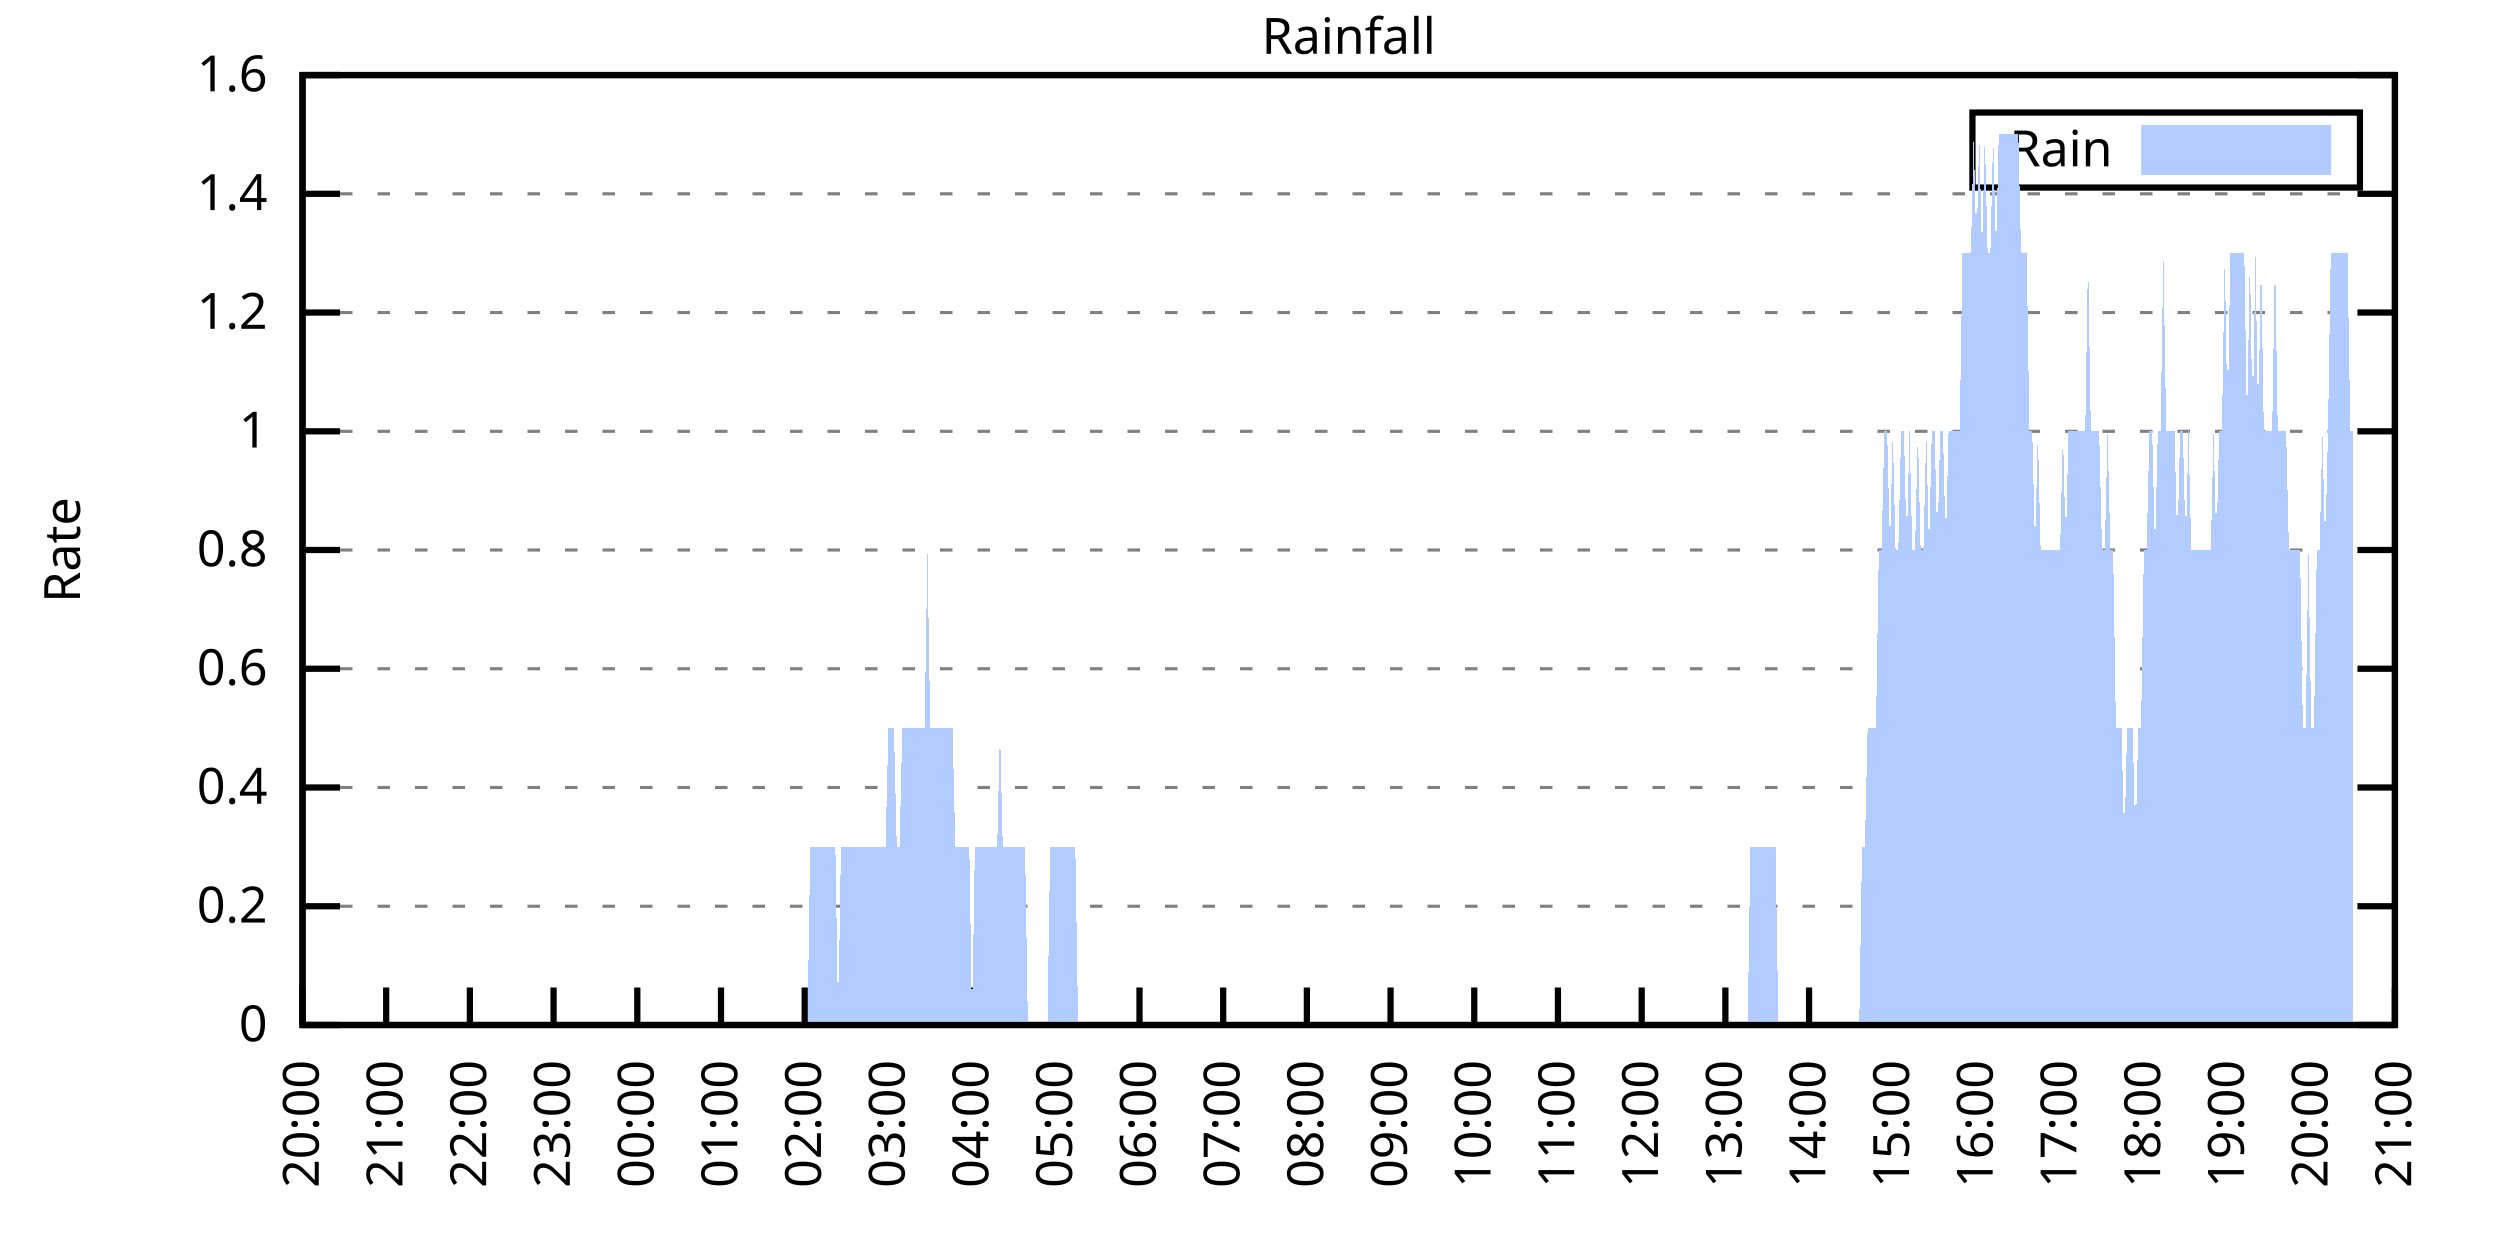
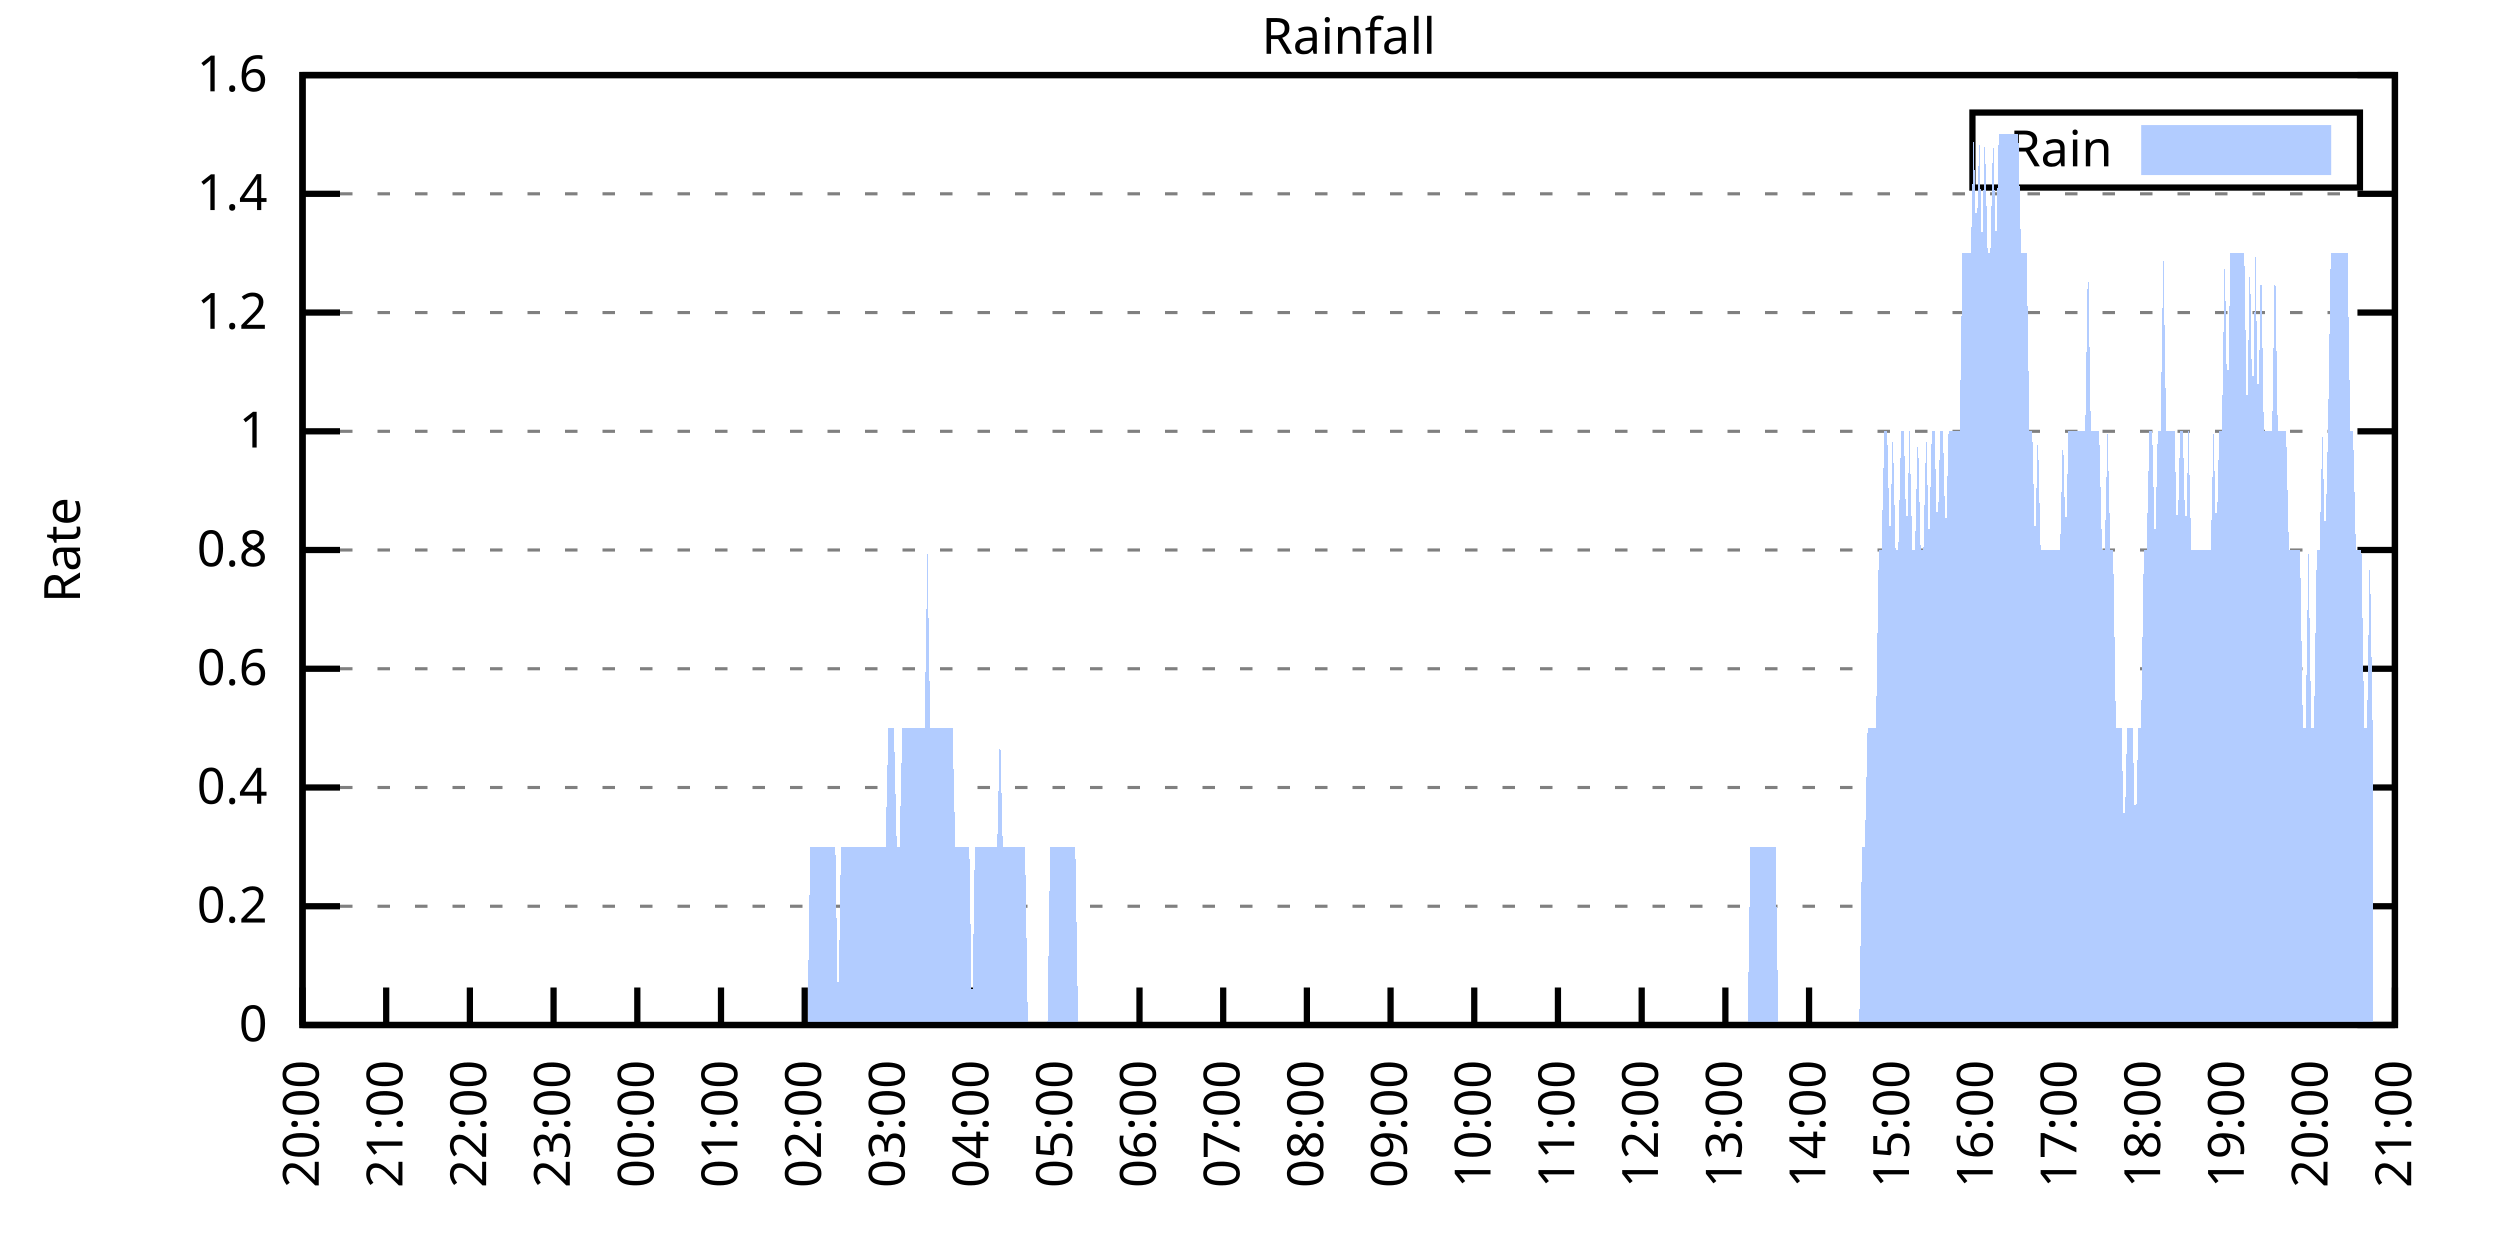
<svg xmlns="http://www.w3.org/2000/svg" xmlns:xlink="http://www.w3.org/1999/xlink" width="400" height="200" viewBox="0 0 400 200">
  <g id="gnuplot_canvas">
    <rect x="0" y="0" width="400" height="200" fill="none" />
    <defs>
      <circle id="gpDot" r="0.5" stroke-width="0.5" stroke="currentColor" />
      <path id="gpPt0" stroke-width="0.333" stroke="currentColor" d="M-1,0 h2 M0,-1 v2" />
      <path id="gpPt1" stroke-width="0.333" stroke="currentColor" d="M-1,-1 L1,1 M1,-1 L-1,1" />
      <path id="gpPt2" stroke-width="0.333" stroke="currentColor" d="M-1,0 L1,0 M0,-1 L0,1 M-1,-1 L1,1 M-1,1 L1,-1" />
      <rect id="gpPt3" stroke-width="0.333" stroke="currentColor" x="-1" y="-1" width="2" height="2" />
      <rect id="gpPt4" stroke-width="0.333" stroke="currentColor" fill="currentColor" x="-1" y="-1" width="2" height="2" />
      <circle id="gpPt5" stroke-width="0.333" stroke="currentColor" cx="0" cy="0" r="1" />
      <use xlink:href="#gpPt5" id="gpPt6" fill="currentColor" stroke="none" />
      <path id="gpPt7" stroke-width="0.333" stroke="currentColor" d="M0,-1.33 L-1.33,0.67 L1.33,0.67 z" />
      <use xlink:href="#gpPt7" id="gpPt8" fill="currentColor" stroke="none" />
      <use xlink:href="#gpPt7" id="gpPt9" stroke="currentColor" transform="rotate(180)" />
      <use xlink:href="#gpPt9" id="gpPt10" fill="currentColor" stroke="none" />
      <use xlink:href="#gpPt3" id="gpPt11" stroke="currentColor" transform="rotate(45)" />
      <use xlink:href="#gpPt11" id="gpPt12" fill="currentColor" stroke="none" />
      <path id="gpPt13" stroke-width="0.333" stroke="currentColor" d="M0,1.330 L1.265,0.411 L0.782,-1.067 L-0.782,-1.076 L-1.265,0.411 z" />
      <use xlink:href="#gpPt13" id="gpPt14" fill="currentColor" stroke="none" />
      <filter id="textbox" filterUnits="objectBoundingBox" x="0" y="0" height="1" width="1">
        <feFlood flood-color="white" flood-opacity="1" result="bgnd" />
        <feComposite in="SourceGraphic" in2="bgnd" operator="atop" />
      </filter>
      <filter id="greybox" filterUnits="objectBoundingBox" x="0" y="0" height="1" width="1">
        <feFlood flood-color="lightgrey" flood-opacity="1" result="grey" />
        <feComposite in="SourceGraphic" in2="grey" operator="atop" />
      </filter>
    </defs>
    <g fill="none" color="white" stroke="currentColor" stroke-width="1.00" stroke-linecap="butt" stroke-linejoin="miter">
</g>
    <g fill="none" color="black" stroke="currentColor" stroke-width="1.00" stroke-linecap="butt" stroke-linejoin="miter">
      <g stroke="none" shape-rendering="crispEdges">
        <polygon fill="rgb(255, 255, 255)" points="48.40,164.00 383.18,164.00 383.18,12.02 48.40,12.02 " />
      </g>
    </g>
    <g fill="none" color="black" stroke="currentColor" stroke-width="1.00" stroke-linecap="butt" stroke-linejoin="miter">
</g>
    <g fill="none" color="black" stroke="black" stroke-width="0.50" stroke-linecap="butt" stroke-linejoin="miter">
</g>
    <g fill="none" color="gray" stroke="currentColor" stroke-width="0.50" stroke-linecap="butt" stroke-linejoin="miter">
      <path stroke="gray" stroke-dasharray="2,4" class="gridline" d="M48.40,164.00 L383.19,164.00  " />
    </g>
    <g fill="none" color="gray" stroke="gray" stroke-width="1.00" stroke-linecap="butt" stroke-linejoin="miter">
</g>
    <g fill="none" color="black" stroke="currentColor" stroke-width="1.00" stroke-linecap="butt" stroke-linejoin="miter">
      <path stroke="black" d="M48.40,164.00 L54.40,164.00 M383.19,164.00 L377.19,164.00  " />
      <g transform="translate(42.80,166.60)" stroke="none" fill="black" font-family="Sans" font-size="8.00" text-anchor="end">
        <text>
          <tspan font-family="Sans"> 0</tspan>
        </text>
      </g>
    </g>
    <g fill="none" color="black" stroke="currentColor" stroke-width="1.00" stroke-linecap="butt" stroke-linejoin="miter">
</g>
    <g fill="none" color="black" stroke="black" stroke-width="0.50" stroke-linecap="butt" stroke-linejoin="miter">
</g>
    <g fill="none" color="gray" stroke="currentColor" stroke-width="0.50" stroke-linecap="butt" stroke-linejoin="miter">
      <path stroke="gray" stroke-dasharray="2,4" class="gridline" d="M48.40,145.00 L383.19,145.00  " />
    </g>
    <g fill="none" color="gray" stroke="gray" stroke-width="1.00" stroke-linecap="butt" stroke-linejoin="miter">
</g>
    <g fill="none" color="black" stroke="currentColor" stroke-width="1.00" stroke-linecap="butt" stroke-linejoin="miter">
      <path stroke="black" d="M48.40,145.00 L54.40,145.00 M383.19,145.00 L377.19,145.00  " />
      <g transform="translate(42.80,147.60)" stroke="none" fill="black" font-family="Sans" font-size="8.00" text-anchor="end">
        <text>
          <tspan font-family="Sans"> 0.2</tspan>
        </text>
      </g>
    </g>
    <g fill="none" color="black" stroke="currentColor" stroke-width="1.00" stroke-linecap="butt" stroke-linejoin="miter">
</g>
    <g fill="none" color="black" stroke="black" stroke-width="0.50" stroke-linecap="butt" stroke-linejoin="miter">
</g>
    <g fill="none" color="gray" stroke="currentColor" stroke-width="0.50" stroke-linecap="butt" stroke-linejoin="miter">
      <path stroke="gray" stroke-dasharray="2,4" class="gridline" d="M48.40,126.00 L383.19,126.00  " />
    </g>
    <g fill="none" color="gray" stroke="gray" stroke-width="1.00" stroke-linecap="butt" stroke-linejoin="miter">
</g>
    <g fill="none" color="black" stroke="currentColor" stroke-width="1.00" stroke-linecap="butt" stroke-linejoin="miter">
      <path stroke="black" d="M48.40,126.00 L54.40,126.00 M383.19,126.00 L377.19,126.00  " />
      <g transform="translate(42.80,128.60)" stroke="none" fill="black" font-family="Sans" font-size="8.00" text-anchor="end">
        <text>
          <tspan font-family="Sans"> 0.4</tspan>
        </text>
      </g>
    </g>
    <g fill="none" color="black" stroke="currentColor" stroke-width="1.00" stroke-linecap="butt" stroke-linejoin="miter">
</g>
    <g fill="none" color="black" stroke="black" stroke-width="0.50" stroke-linecap="butt" stroke-linejoin="miter">
</g>
    <g fill="none" color="gray" stroke="currentColor" stroke-width="0.50" stroke-linecap="butt" stroke-linejoin="miter">
      <path stroke="gray" stroke-dasharray="2,4" class="gridline" d="M48.40,107.00 L383.19,107.00  " />
    </g>
    <g fill="none" color="gray" stroke="gray" stroke-width="1.00" stroke-linecap="butt" stroke-linejoin="miter">
</g>
    <g fill="none" color="black" stroke="currentColor" stroke-width="1.00" stroke-linecap="butt" stroke-linejoin="miter">
      <path stroke="black" d="M48.40,107.00 L54.40,107.00 M383.19,107.00 L377.19,107.00  " />
      <g transform="translate(42.80,109.60)" stroke="none" fill="black" font-family="Sans" font-size="8.00" text-anchor="end">
        <text>
          <tspan font-family="Sans"> 0.6</tspan>
        </text>
      </g>
    </g>
    <g fill="none" color="black" stroke="currentColor" stroke-width="1.00" stroke-linecap="butt" stroke-linejoin="miter">
</g>
    <g fill="none" color="black" stroke="black" stroke-width="0.50" stroke-linecap="butt" stroke-linejoin="miter">
</g>
    <g fill="none" color="gray" stroke="currentColor" stroke-width="0.50" stroke-linecap="butt" stroke-linejoin="miter">
      <path stroke="gray" stroke-dasharray="2,4" class="gridline" d="M48.40,88.00 L383.19,88.00  " />
    </g>
    <g fill="none" color="gray" stroke="gray" stroke-width="1.00" stroke-linecap="butt" stroke-linejoin="miter">
</g>
    <g fill="none" color="black" stroke="currentColor" stroke-width="1.00" stroke-linecap="butt" stroke-linejoin="miter">
      <path stroke="black" d="M48.40,88.00 L54.40,88.00 M383.19,88.00 L377.19,88.00  " />
      <g transform="translate(42.80,90.60)" stroke="none" fill="black" font-family="Sans" font-size="8.00" text-anchor="end">
        <text>
          <tspan font-family="Sans"> 0.8</tspan>
        </text>
      </g>
    </g>
    <g fill="none" color="black" stroke="currentColor" stroke-width="1.00" stroke-linecap="butt" stroke-linejoin="miter">
</g>
    <g fill="none" color="black" stroke="black" stroke-width="0.50" stroke-linecap="butt" stroke-linejoin="miter">
</g>
    <g fill="none" color="gray" stroke="currentColor" stroke-width="0.50" stroke-linecap="butt" stroke-linejoin="miter">
      <path stroke="gray" stroke-dasharray="2,4" class="gridline" d="M48.40,69.01 L383.19,69.01  " />
    </g>
    <g fill="none" color="gray" stroke="gray" stroke-width="1.00" stroke-linecap="butt" stroke-linejoin="miter">
</g>
    <g fill="none" color="black" stroke="currentColor" stroke-width="1.00" stroke-linecap="butt" stroke-linejoin="miter">
      <path stroke="black" d="M48.40,69.01 L54.40,69.01 M383.19,69.01 L377.19,69.01  " />
      <g transform="translate(42.80,71.61)" stroke="none" fill="black" font-family="Sans" font-size="8.00" text-anchor="end">
        <text>
          <tspan font-family="Sans"> 1</tspan>
        </text>
      </g>
    </g>
    <g fill="none" color="black" stroke="currentColor" stroke-width="1.00" stroke-linecap="butt" stroke-linejoin="miter">
</g>
    <g fill="none" color="black" stroke="black" stroke-width="0.50" stroke-linecap="butt" stroke-linejoin="miter">
</g>
    <g fill="none" color="gray" stroke="currentColor" stroke-width="0.50" stroke-linecap="butt" stroke-linejoin="miter">
      <path stroke="gray" stroke-dasharray="2,4" class="gridline" d="M48.40,50.01 L383.19,50.01  " />
    </g>
    <g fill="none" color="gray" stroke="gray" stroke-width="1.00" stroke-linecap="butt" stroke-linejoin="miter">
</g>
    <g fill="none" color="black" stroke="currentColor" stroke-width="1.00" stroke-linecap="butt" stroke-linejoin="miter">
      <path stroke="black" d="M48.40,50.01 L54.40,50.01 M383.19,50.01 L377.19,50.01  " />
      <g transform="translate(42.80,52.61)" stroke="none" fill="black" font-family="Sans" font-size="8.00" text-anchor="end">
        <text>
          <tspan font-family="Sans"> 1.2</tspan>
        </text>
      </g>
    </g>
    <g fill="none" color="black" stroke="currentColor" stroke-width="1.00" stroke-linecap="butt" stroke-linejoin="miter">
</g>
    <g fill="none" color="black" stroke="black" stroke-width="0.50" stroke-linecap="butt" stroke-linejoin="miter">
</g>
    <g fill="none" color="gray" stroke="currentColor" stroke-width="0.50" stroke-linecap="butt" stroke-linejoin="miter">
      <path stroke="gray" stroke-dasharray="2,4" class="gridline" d="M48.40,31.01 L383.19,31.01  " />
    </g>
    <g fill="none" color="gray" stroke="gray" stroke-width="1.00" stroke-linecap="butt" stroke-linejoin="miter">
</g>
    <g fill="none" color="black" stroke="currentColor" stroke-width="1.00" stroke-linecap="butt" stroke-linejoin="miter">
      <path stroke="black" d="M48.40,31.01 L54.40,31.01 M383.19,31.01 L377.19,31.01  " />
      <g transform="translate(42.80,33.61)" stroke="none" fill="black" font-family="Sans" font-size="8.00" text-anchor="end">
        <text>
          <tspan font-family="Sans"> 1.4</tspan>
        </text>
      </g>
    </g>
    <g fill="none" color="black" stroke="currentColor" stroke-width="1.00" stroke-linecap="butt" stroke-linejoin="miter">
</g>
    <g fill="none" color="black" stroke="black" stroke-width="0.50" stroke-linecap="butt" stroke-linejoin="miter">
</g>
    <g fill="none" color="gray" stroke="currentColor" stroke-width="0.50" stroke-linecap="butt" stroke-linejoin="miter">
      <path stroke="gray" stroke-dasharray="2,4" class="gridline" d="M48.40,12.01 L383.19,12.01  " />
    </g>
    <g fill="none" color="gray" stroke="gray" stroke-width="1.00" stroke-linecap="butt" stroke-linejoin="miter">
</g>
    <g fill="none" color="black" stroke="currentColor" stroke-width="1.00" stroke-linecap="butt" stroke-linejoin="miter">
      <path stroke="black" d="M48.40,12.01 L54.40,12.01 M383.19,12.01 L377.19,12.01  " />
      <g transform="translate(42.80,14.61)" stroke="none" fill="black" font-family="Sans" font-size="8.00" text-anchor="end">
        <text>
          <tspan font-family="Sans"> 1.6</tspan>
        </text>
      </g>
    </g>
    <g fill="none" color="black" stroke="currentColor" stroke-width="1.00" stroke-linecap="butt" stroke-linejoin="miter">
      <path stroke="black" d="M48.40,164.00 L48.40,158.00  " />
      <g transform="translate(51.00,169.60) rotate(270.00)" stroke="none" fill="black" font-family="Sans" font-size="8.00" text-anchor="end">
        <text>
          <tspan font-family="Sans">20:00</tspan>
        </text>
      </g>
    </g>
    <g fill="none" color="black" stroke="currentColor" stroke-width="1.00" stroke-linecap="butt" stroke-linejoin="miter">
      <path stroke="black" d="M61.79,164.00 L61.79,158.00  " />
      <g transform="translate(64.39,169.60) rotate(270.00)" stroke="none" fill="black" font-family="Sans" font-size="8.00" text-anchor="end">
        <text>
          <tspan font-family="Sans">21:00</tspan>
        </text>
      </g>
    </g>
    <g fill="none" color="black" stroke="currentColor" stroke-width="1.00" stroke-linecap="butt" stroke-linejoin="miter">
      <path stroke="black" d="M75.18,164.00 L75.18,158.00  " />
      <g transform="translate(77.78,169.60) rotate(270.00)" stroke="none" fill="black" font-family="Sans" font-size="8.00" text-anchor="end">
        <text>
          <tspan font-family="Sans">22:00</tspan>
        </text>
      </g>
    </g>
    <g fill="none" color="black" stroke="currentColor" stroke-width="1.00" stroke-linecap="butt" stroke-linejoin="miter">
      <path stroke="black" d="M88.57,164.00 L88.57,158.00  " />
      <g transform="translate(91.17,169.60) rotate(270.00)" stroke="none" fill="black" font-family="Sans" font-size="8.00" text-anchor="end">
        <text>
          <tspan font-family="Sans">23:00</tspan>
        </text>
      </g>
    </g>
    <g fill="none" color="black" stroke="currentColor" stroke-width="1.00" stroke-linecap="butt" stroke-linejoin="miter">
      <path stroke="black" d="M101.97,164.00 L101.97,158.00  " />
      <g transform="translate(104.57,169.60) rotate(270.00)" stroke="none" fill="black" font-family="Sans" font-size="8.00" text-anchor="end">
        <text>
          <tspan font-family="Sans">00:00</tspan>
        </text>
      </g>
    </g>
    <g fill="none" color="black" stroke="currentColor" stroke-width="1.00" stroke-linecap="butt" stroke-linejoin="miter">
      <path stroke="black" d="M115.36,164.00 L115.36,158.00  " />
      <g transform="translate(117.96,169.60) rotate(270.00)" stroke="none" fill="black" font-family="Sans" font-size="8.00" text-anchor="end">
        <text>
          <tspan font-family="Sans">01:00</tspan>
        </text>
      </g>
    </g>
    <g fill="none" color="black" stroke="currentColor" stroke-width="1.00" stroke-linecap="butt" stroke-linejoin="miter">
      <path stroke="black" d="M128.75,164.00 L128.75,158.00  " />
      <g transform="translate(131.35,169.60) rotate(270.00)" stroke="none" fill="black" font-family="Sans" font-size="8.00" text-anchor="end">
        <text>
          <tspan font-family="Sans">02:00</tspan>
        </text>
      </g>
    </g>
    <g fill="none" color="black" stroke="currentColor" stroke-width="1.00" stroke-linecap="butt" stroke-linejoin="miter">
      <path stroke="black" d="M142.14,164.00 L142.14,158.00  " />
      <g transform="translate(144.74,169.60) rotate(270.00)" stroke="none" fill="black" font-family="Sans" font-size="8.00" text-anchor="end">
        <text>
          <tspan font-family="Sans">03:00</tspan>
        </text>
      </g>
    </g>
    <g fill="none" color="black" stroke="currentColor" stroke-width="1.00" stroke-linecap="butt" stroke-linejoin="miter">
      <path stroke="black" d="M155.53,164.00 L155.53,158.00  " />
      <g transform="translate(158.13,169.60) rotate(270.00)" stroke="none" fill="black" font-family="Sans" font-size="8.00" text-anchor="end">
        <text>
          <tspan font-family="Sans">04:00</tspan>
        </text>
      </g>
    </g>
    <g fill="none" color="black" stroke="currentColor" stroke-width="1.00" stroke-linecap="butt" stroke-linejoin="miter">
      <path stroke="black" d="M168.92,164.00 L168.92,158.00  " />
      <g transform="translate(171.52,169.60) rotate(270.00)" stroke="none" fill="black" font-family="Sans" font-size="8.00" text-anchor="end">
        <text>
          <tspan font-family="Sans">05:00</tspan>
        </text>
      </g>
    </g>
    <g fill="none" color="black" stroke="currentColor" stroke-width="1.00" stroke-linecap="butt" stroke-linejoin="miter">
      <path stroke="black" d="M182.32,164.00 L182.32,158.00  " />
      <g transform="translate(184.92,169.60) rotate(270.00)" stroke="none" fill="black" font-family="Sans" font-size="8.00" text-anchor="end">
        <text>
          <tspan font-family="Sans">06:00</tspan>
        </text>
      </g>
    </g>
    <g fill="none" color="black" stroke="currentColor" stroke-width="1.00" stroke-linecap="butt" stroke-linejoin="miter">
      <path stroke="black" d="M195.71,164.00 L195.71,158.00  " />
      <g transform="translate(198.31,169.60) rotate(270.00)" stroke="none" fill="black" font-family="Sans" font-size="8.00" text-anchor="end">
        <text>
          <tspan font-family="Sans">07:00</tspan>
        </text>
      </g>
    </g>
    <g fill="none" color="black" stroke="currentColor" stroke-width="1.00" stroke-linecap="butt" stroke-linejoin="miter">
      <path stroke="black" d="M209.10,164.00 L209.10,158.00  " />
      <g transform="translate(211.70,169.60) rotate(270.00)" stroke="none" fill="black" font-family="Sans" font-size="8.00" text-anchor="end">
        <text>
          <tspan font-family="Sans">08:00</tspan>
        </text>
      </g>
    </g>
    <g fill="none" color="black" stroke="currentColor" stroke-width="1.00" stroke-linecap="butt" stroke-linejoin="miter">
      <path stroke="black" d="M222.49,164.00 L222.49,158.00  " />
      <g transform="translate(225.09,169.60) rotate(270.00)" stroke="none" fill="black" font-family="Sans" font-size="8.00" text-anchor="end">
        <text>
          <tspan font-family="Sans">09:00</tspan>
        </text>
      </g>
    </g>
    <g fill="none" color="black" stroke="currentColor" stroke-width="1.00" stroke-linecap="butt" stroke-linejoin="miter">
      <path stroke="black" d="M235.88,164.00 L235.88,158.00  " />
      <g transform="translate(238.48,169.60) rotate(270.00)" stroke="none" fill="black" font-family="Sans" font-size="8.00" text-anchor="end">
        <text>
          <tspan font-family="Sans">10:00</tspan>
        </text>
      </g>
    </g>
    <g fill="none" color="black" stroke="currentColor" stroke-width="1.00" stroke-linecap="butt" stroke-linejoin="miter">
      <path stroke="black" d="M249.27,164.00 L249.27,158.00  " />
      <g transform="translate(251.87,169.60) rotate(270.00)" stroke="none" fill="black" font-family="Sans" font-size="8.00" text-anchor="end">
        <text>
          <tspan font-family="Sans">11:00</tspan>
        </text>
      </g>
    </g>
    <g fill="none" color="black" stroke="currentColor" stroke-width="1.00" stroke-linecap="butt" stroke-linejoin="miter">
      <path stroke="black" d="M262.67,164.00 L262.67,158.00  " />
      <g transform="translate(265.27,169.60) rotate(270.00)" stroke="none" fill="black" font-family="Sans" font-size="8.00" text-anchor="end">
        <text>
          <tspan font-family="Sans">12:00</tspan>
        </text>
      </g>
    </g>
    <g fill="none" color="black" stroke="currentColor" stroke-width="1.00" stroke-linecap="butt" stroke-linejoin="miter">
      <path stroke="black" d="M276.06,164.00 L276.06,158.00  " />
      <g transform="translate(278.66,169.60) rotate(270.00)" stroke="none" fill="black" font-family="Sans" font-size="8.00" text-anchor="end">
        <text>
          <tspan font-family="Sans">13:00</tspan>
        </text>
      </g>
    </g>
    <g fill="none" color="black" stroke="currentColor" stroke-width="1.00" stroke-linecap="butt" stroke-linejoin="miter">
      <path stroke="black" d="M289.45,164.00 L289.45,158.00  " />
      <g transform="translate(292.05,169.60) rotate(270.00)" stroke="none" fill="black" font-family="Sans" font-size="8.00" text-anchor="end">
        <text>
          <tspan font-family="Sans">14:00</tspan>
        </text>
      </g>
    </g>
    <g fill="none" color="black" stroke="currentColor" stroke-width="1.00" stroke-linecap="butt" stroke-linejoin="miter">
      <path stroke="black" d="M302.84,164.00 L302.84,158.00  " />
      <g transform="translate(305.44,169.60) rotate(270.00)" stroke="none" fill="black" font-family="Sans" font-size="8.00" text-anchor="end">
        <text>
          <tspan font-family="Sans">15:00</tspan>
        </text>
      </g>
    </g>
    <g fill="none" color="black" stroke="currentColor" stroke-width="1.00" stroke-linecap="butt" stroke-linejoin="miter">
      <path stroke="black" d="M316.23,164.00 L316.23,158.00  " />
      <g transform="translate(318.83,169.60) rotate(270.00)" stroke="none" fill="black" font-family="Sans" font-size="8.00" text-anchor="end">
        <text>
          <tspan font-family="Sans">16:00</tspan>
        </text>
      </g>
    </g>
    <g fill="none" color="black" stroke="currentColor" stroke-width="1.00" stroke-linecap="butt" stroke-linejoin="miter">
      <path stroke="black" d="M329.62,164.00 L329.62,158.00  " />
      <g transform="translate(332.22,169.60) rotate(270.00)" stroke="none" fill="black" font-family="Sans" font-size="8.00" text-anchor="end">
        <text>
          <tspan font-family="Sans">17:00</tspan>
        </text>
      </g>
    </g>
    <g fill="none" color="black" stroke="currentColor" stroke-width="1.00" stroke-linecap="butt" stroke-linejoin="miter">
      <path stroke="black" d="M343.02,164.00 L343.02,158.00  " />
      <g transform="translate(345.62,169.60) rotate(270.00)" stroke="none" fill="black" font-family="Sans" font-size="8.00" text-anchor="end">
        <text>
          <tspan font-family="Sans">18:00</tspan>
        </text>
      </g>
    </g>
    <g fill="none" color="black" stroke="currentColor" stroke-width="1.00" stroke-linecap="butt" stroke-linejoin="miter">
      <path stroke="black" d="M356.41,164.00 L356.41,158.00  " />
      <g transform="translate(359.01,169.60) rotate(270.00)" stroke="none" fill="black" font-family="Sans" font-size="8.00" text-anchor="end">
        <text>
          <tspan font-family="Sans">19:00</tspan>
        </text>
      </g>
    </g>
    <g fill="none" color="black" stroke="currentColor" stroke-width="1.00" stroke-linecap="butt" stroke-linejoin="miter">
      <path stroke="black" d="M369.80,164.00 L369.80,158.00  " />
      <g transform="translate(372.40,169.60) rotate(270.00)" stroke="none" fill="black" font-family="Sans" font-size="8.00" text-anchor="end">
        <text>
          <tspan font-family="Sans">20:00</tspan>
        </text>
      </g>
    </g>
    <g fill="none" color="black" stroke="currentColor" stroke-width="1.00" stroke-linecap="butt" stroke-linejoin="miter">
      <path stroke="black" d="M383.19,164.00 L383.19,158.00  " />
      <g transform="translate(385.79,169.60) rotate(270.00)" stroke="none" fill="black" font-family="Sans" font-size="8.00" text-anchor="end">
        <text>
          <tspan font-family="Sans">21:00</tspan>
        </text>
      </g>
    </g>
    <g fill="none" color="black" stroke="currentColor" stroke-width="1.00" stroke-linecap="butt" stroke-linejoin="miter">
</g>
    <g fill="none" color="black" stroke="currentColor" stroke-width="1.00" stroke-linecap="butt" stroke-linejoin="miter">
      <path stroke="black" d="M48.40,12.01 L48.40,164.00 L383.19,164.00 L383.19,12.01 L48.40,12.01 Z  " />
    </g>
    <g fill="none" color="black" stroke="currentColor" stroke-width="1.00" stroke-linecap="butt" stroke-linejoin="miter">
</g>
    <g fill="none" color="black" stroke="currentColor" stroke-width="1.00" stroke-linecap="butt" stroke-linejoin="miter">
      <path stroke="black" d="M315.59,30.01 L315.59,18.01 L377.59,18.01 L377.59,30.01 L315.59,30.01 Z  " />
    </g>
    <g id="Rainfall_plot_1">
      <g fill="none" color="white" stroke="black" stroke-width="2.00" stroke-linecap="butt" stroke-linejoin="miter">
</g>
      <g fill="none" color="black" stroke="currentColor" stroke-width="2.00" stroke-linecap="butt" stroke-linejoin="miter">
        <g transform="translate(337.99,26.61)" stroke="none" fill="black" font-family="Sans" font-size="8.00" text-anchor="end">
          <text>
            <tspan font-family="Sans">Rain</tspan>
          </text>
        </g>
      </g>
      <g fill="none" color="black" stroke="currentColor" stroke-width="2.00" stroke-linecap="butt" stroke-linejoin="miter">
        <g stroke="none" shape-rendering="crispEdges">
          <polygon fill="rgb(178, 204, 255)" points="343.59,27.01 371.99,27.01 371.99,21.01 343.59,21.01 " />
        </g>
        <path stroke="rgb(178, 204, 255)" d="M343.59,27.01 L371.99,27.01 L371.99,21.01 L343.59,21.01 L343.59,27.01 Z  " />
      </g>
      <g fill="none" color="black" stroke="currentColor" stroke-width="2.00" stroke-linecap="butt" stroke-linejoin="miter">
        <g stroke="none" shape-rendering="crispEdges">
-           <polygon fill="rgb(178, 204, 255)" points="55.54,164.00 55.99,164.00 56.43,164.00 56.88,164.00 57.33,164.00 57.77,164.00 58.22,164.00 58.67,164.00 59.11,164.00 59.56,164.00 60.01,164.00 60.45,164.00 60.90,164.00 61.35,164.00 61.79,164.00 62.24,164.00 62.68,164.00 63.13,164.00 63.58,164.00 64.02,164.00 64.47,164.00 64.92,164.00 65.36,164.00 65.81,164.00 66.26,164.00 66.70,164.00 67.15,164.00 67.59,164.00 68.04,164.00 68.49,164.00 68.93,164.00 69.38,164.00 69.83,164.00 70.27,164.00 70.72,164.00 71.17,164.00 71.61,164.00 72.06,164.00 72.50,164.00 72.95,164.00 73.40,164.00 73.84,164.00 74.29,164.00 74.74,164.00 75.18,164.00 75.63,164.00 76.08,164.00 76.52,164.00 76.97,164.00 77.42,164.00 77.86,164.00 78.31,164.00 78.75,164.00 79.20,164.00 79.65,164.00 80.09,164.00 80.54,164.00 80.99,164.00 81.43,164.00 81.88,164.00 82.33,164.00 82.77,164.00 83.22,164.00 83.66,164.00 84.11,164.00 84.56,164.00 85.00,164.00 85.45,164.00 85.90,164.00 86.34,164.00 86.79,164.00 87.24,164.00 87.68,164.00 88.13,164.00 88.57,164.00 89.02,164.00 89.47,164.00 89.91,164.00 90.36,164.00 90.81,164.00 91.25,164.00 91.70,164.00 92.15,164.00 92.59,164.00 93.04,164.00 93.49,164.00 93.93,164.00 94.38,164.00 94.82,164.00 95.27,164.00 95.72,164.00 96.16,164.00 96.61,164.00 97.06,164.00 97.50,164.00 97.95,164.00 98.40,164.00 98.84,164.00 99.29,164.00 99.73,164.00 100.18,164.00 100.63,164.00 101.07,164.00 101.52,164.00 101.97,164.00 102.41,164.00 102.86,164.00 103.31,164.00 103.75,164.00 104.20,164.00 104.64,164.00 105.09,164.00 105.54,164.00 105.98,164.00 106.43,164.00 106.88,164.00 107.32,164.00 107.77,164.00 108.22,164.00 108.66,164.00 109.11,164.00 109.55,164.00 110.00,164.00 110.45,164.00 110.89,164.00 111.34,164.00 111.79,164.00 112.23,164.00 112.68,164.00 113.13,164.00 113.57,164.00 114.02,164.00 114.47,164.00 114.91,164.00 115.36,164.00 115.80,164.00 116.25,164.00 116.70,164.00 117.14,164.00 117.59,164.00 118.04,164.00 118.48,164.00 118.93,164.00 119.38,164.00 119.82,164.00 120.27,164.00 120.71,164.00 121.16,164.00 121.61,164.00 122.05,164.00 122.50,164.00 122.95,164.00 123.39,164.00 123.84,164.00 124.29,164.00 124.73,164.00 125.18,164.00 125.62,164.00 126.07,164.00 126.52,164.00 126.96,164.00 127.41,164.00 127.86,164.00 128.30,164.00 128.75,164.00 129.20,164.00 129.64,135.50 130.09,135.50 130.54,135.50 130.98,135.50 131.43,135.50 131.87,135.50 132.32,135.50 132.77,135.50 133.21,135.50 133.66,135.50 134.11,164.00 134.55,135.50 135.00,135.50 135.45,135.50 135.89,135.50 136.34,135.50 136.78,135.50 137.23,135.50 137.68,135.50 138.12,135.50 138.57,135.50 139.02,135.50 139.46,135.50 139.91,135.50 140.36,135.50 140.80,135.50 141.25,135.50 141.69,135.50 142.14,116.50 142.59,116.50 143.03,116.50 143.48,135.50 143.93,135.50 144.37,116.50 144.82,116.50 145.27,116.50 145.71,116.50 146.16,116.50 146.61,116.50 147.05,116.50 147.50,116.50 147.94,116.50 148.39,88.00 148.84,116.50 149.28,116.50 149.73,116.50 150.18,116.50 150.62,116.50 151.07,116.50 151.52,116.50 151.96,116.50 152.41,116.50 152.85,135.50 153.30,135.50 153.75,135.50 154.19,135.50 154.64,135.50 155.09,135.50 155.53,164.00 155.98,135.50 156.43,135.50 156.87,135.50 157.32,135.50 157.76,135.50 158.21,135.50 158.66,135.50 159.10,135.50 159.55,135.50 160.00,116.50 160.44,135.50 160.89,135.50 161.34,135.50 161.78,135.50 162.23,135.50 162.67,135.50 163.12,135.50 163.57,135.50 164.01,135.50 164.46,164.00 164.91,164.00 165.35,164.00 165.80,164.00 166.25,164.00 166.69,164.00 167.14,164.00 167.59,164.00 168.03,135.50 168.48,135.50 168.92,135.50 169.37,135.50 169.82,135.50 170.26,135.50 170.71,135.50 171.16,135.50 171.60,135.50 172.05,135.50 172.50,164.00 172.94,164.00 173.39,164.00 173.83,164.00 174.28,164.00 174.73,164.00 175.17,164.00 175.62,164.00 176.07,164.00 176.51,164.00 176.96,164.00 177.41,164.00 177.85,164.00 178.30,164.00 178.74,164.00 179.19,164.00 179.64,164.00 180.08,164.00 180.53,164.00 180.98,164.00 181.42,164.00 181.87,164.00 182.32,164.00 182.76,164.00 183.21,164.00 183.66,164.00 184.10,164.00 184.55,164.00 184.99,164.00 185.44,164.00 185.89,164.00 186.33,164.00 186.78,164.00 187.23,164.00 187.67,164.00 188.12,164.00 188.57,164.00 189.01,164.00 189.46,164.00 189.90,164.00 190.35,164.00 190.80,164.00 191.24,164.00 191.69,164.00 192.14,164.00 192.58,164.00 193.03,164.00 193.48,164.00 193.92,164.00 194.37,164.00 194.81,164.00 195.26,164.00 195.71,164.00 196.15,164.00 196.60,164.00 197.05,164.00 197.49,164.00 197.94,164.00 198.39,164.00 198.83,164.00 199.28,164.00 199.73,164.00 200.17,164.00 200.62,164.00 201.06,164.00 201.51,164.00 201.96,164.00 202.40,164.00 202.85,164.00 203.30,164.00 203.74,164.00 204.19,164.00 204.64,164.00 205.08,164.00 205.53,164.00 205.97,164.00 206.42,164.00 206.87,164.00 207.31,164.00 207.76,164.00 208.21,164.00 208.65,164.00 209.10,164.00 209.55,164.00 209.99,164.00 210.44,164.00 210.88,164.00 211.33,164.00 211.78,164.00 212.22,164.00 212.67,164.00 213.12,164.00 213.56,164.00 214.01,164.00 214.46,164.00 214.90,164.00 215.35,164.00 215.80,164.00 216.24,164.00 216.69,164.00 217.13,164.00 217.58,164.00 218.03,164.00 218.47,164.00 218.92,164.00 219.37,164.00 219.81,164.00 220.26,164.00 220.71,164.00 221.15,164.00 221.60,164.00 222.04,164.00 222.49,164.00 222.94,164.00 223.38,164.00 223.83,164.00 224.28,164.00 224.72,164.00 225.17,164.00 225.62,164.00 226.06,164.00 226.51,164.00 226.95,164.00 227.40,164.00 227.85,164.00 228.29,164.00 228.74,164.00 229.19,164.00 229.63,164.00 230.08,164.00 230.53,164.00 230.97,164.00 231.42,164.00 231.86,164.00 232.31,164.00 232.76,164.00 233.20,164.00 233.65,164.00 234.10,164.00 234.54,164.00 234.99,164.00 235.44,164.00 235.88,164.00 236.33,164.00 236.78,164.00 237.22,164.00 237.67,164.00 238.11,164.00 238.56,164.00 239.01,164.00 239.45,164.00 239.90,164.00 240.35,164.00 240.79,164.00 241.24,164.00 241.69,164.00 242.13,164.00 242.58,164.00 243.02,164.00 243.47,164.00 243.92,164.00 244.36,164.00 244.81,164.00 245.26,164.00 245.70,164.00 246.15,164.00 246.60,164.00 247.04,164.00 247.49,164.00 247.93,164.00 248.38,164.00 248.83,164.00 249.27,164.00 249.72,164.00 250.17,164.00 250.61,164.00 251.06,164.00 251.51,164.00 251.95,164.00 252.40,164.00 252.85,164.00 253.29,164.00 253.74,164.00 254.18,164.00 254.63,164.00 255.08,164.00 255.52,164.00 255.97,164.00 256.42,164.00 256.86,164.00 257.31,164.00 257.76,164.00 258.20,164.00 258.65,164.00 259.09,164.00 259.54,164.00 259.99,164.00 260.43,164.00 260.88,164.00 261.33,164.00 261.77,164.00 262.22,164.00 262.67,164.00 263.11,164.00 263.56,164.00 264.00,164.00 264.45,164.00 264.90,164.00 265.34,164.00 265.79,164.00 266.24,164.00 266.68,164.00 267.13,164.00 267.58,164.00 268.02,164.00 268.47,164.00 268.92,164.00 269.36,164.00 269.81,164.00 270.25,164.00 270.70,164.00 271.15,164.00 271.59,164.00 272.04,164.00 272.49,164.00 272.93,164.00 273.38,164.00 273.83,164.00 274.27,164.00 274.72,164.00 275.16,164.00 275.61,164.00 276.06,164.00 276.50,164.00 276.95,164.00 277.40,164.00 277.84,164.00 278.29,164.00 278.74,164.00 279.18,164.00 279.63,164.00 280.07,135.50 280.52,135.50 280.97,135.50 281.41,135.50 281.86,135.50 282.31,135.50 282.75,135.50 283.20,135.50 283.65,135.50 284.09,135.50 284.54,164.00 284.98,164.00 285.43,164.00 285.88,164.00 286.32,164.00 286.77,164.00 287.22,164.00 287.66,164.00 288.11,164.00 288.56,164.00 289.00,164.00 289.45,164.00 289.90,164.00 290.34,164.00 290.79,164.00 291.23,164.00 291.68,164.00 292.13,164.00 292.57,164.00 293.02,164.00 293.47,164.00 293.91,164.00 294.36,164.00 294.81,164.00 295.25,164.00 295.70,164.00 296.14,164.00 296.59,164.00 297.04,164.00 297.48,164.00 297.93,135.50 298.38,135.50 298.82,116.50 299.27,116.50 299.72,116.50 300.16,116.50 300.61,88.00 301.05,88.00 301.50,69.01 301.95,69.01 302.39,88.00 302.84,69.01 303.29,88.00 303.73,88.00 304.18,69.01 304.63,69.01 305.07,88.00 305.52,69.01 305.97,88.00 306.41,88.00 306.86,69.01 307.30,88.00 307.75,88.00 308.20,69.01 308.64,88.00 309.09,69.01 309.54,69.01 309.98,88.00 310.43,69.01 310.88,69.01 311.32,88.00 311.77,69.01 312.21,69.01 312.66,69.01 313.11,69.01 313.55,69.01 314.00,40.51 314.45,40.51 314.89,40.51 315.34,40.51 315.79,21.51 316.23,40.51 316.68,21.51 317.12,40.51 317.57,21.51 318.02,40.51 318.46,40.51 318.91,21.51 319.36,40.51 319.80,21.51 320.25,21.51 320.70,21.51 321.14,21.51 321.59,21.51 322.04,21.51 322.48,21.51 322.93,21.51 323.37,40.51 323.82,40.51 324.27,40.51 324.71,69.01 325.16,69.01 325.61,88.00 326.05,69.01 326.50,88.00 326.95,88.00 327.39,88.00 327.84,88.00 328.28,88.00 328.73,88.00 329.18,88.00 329.62,88.00 330.07,69.01 330.52,88.00 330.96,69.01 331.41,69.01 331.86,69.01 332.30,69.01 332.75,69.01 333.19,69.01 333.64,69.01 334.09,40.51 334.53,69.01 334.98,69.01 335.43,69.01 335.87,69.01 336.32,88.00 336.77,88.00 337.21,69.01 337.66,88.00 338.10,88.00 338.55,116.50 339.00,116.50 339.44,116.50 339.89,135.50 340.34,116.50 340.78,116.50 341.23,116.50 341.68,135.50 342.12,116.50 342.57,116.50 343.02,88.00 343.46,88.00 343.91,69.01 344.35,69.01 344.80,88.00 345.25,69.01 345.69,69.01 346.14,40.51 346.59,69.01 347.03,69.01 347.48,69.01 347.93,69.01 348.37,88.00 348.82,69.01 349.26,69.01 349.71,88.00 350.16,69.01 350.60,88.00 351.05,88.00 351.50,88.00 351.94,88.00 352.39,88.00 352.84,88.00 353.28,88.00 353.73,88.00 354.17,69.01 354.62,88.00 355.07,69.01 355.51,69.01 355.96,40.51 356.41,69.01 356.85,40.51 357.30,40.51 357.75,40.51 358.19,40.51 358.64,40.51 359.09,40.51 359.53,69.01 359.98,40.51 360.42,69.01 360.87,40.51 361.32,69.01 361.76,40.51 362.21,69.01 362.66,69.01 363.10,69.01 363.55,69.01 364.00,40.51 364.44,69.01 364.89,69.01 365.33,69.01 365.78,69.01 366.23,88.00 366.67,88.00 367.12,88.00 367.57,88.00 368.01,88.00 368.46,116.50 368.91,116.50 369.35,88.00 369.80,116.50 370.24,116.50 370.69,88.00 371.14,88.00 371.58,69.01 372.03,88.00 372.48,69.01 372.92,40.51 373.37,40.51 373.82,40.51 374.26,40.51 374.71,40.51 375.16,40.51 375.60,40.51 376.05,69.01 376.49,69.01 376.49,164.00 55.54,164.00 " />
+           <polygon fill="rgb(178, 204, 255)" points="58.67,164.00 59.11,164.00 59.56,164.00 60.01,164.00 60.45,164.00 60.90,164.00 61.35,164.00 61.79,164.00 62.24,164.00 62.68,164.00 63.13,164.00 63.58,164.00 64.02,164.00 64.47,164.00 64.92,164.00 65.36,164.00 65.81,164.00 66.26,164.00 66.70,164.00 67.15,164.00 67.59,164.00 68.04,164.00 68.49,164.00 68.93,164.00 69.38,164.00 69.83,164.00 70.27,164.00 70.72,164.00 71.17,164.00 71.61,164.00 72.06,164.00 72.50,164.00 72.95,164.00 73.40,164.00 73.84,164.00 74.29,164.00 74.74,164.00 75.18,164.00 75.63,164.00 76.08,164.00 76.52,164.00 76.97,164.00 77.42,164.00 77.86,164.00 78.31,164.00 78.75,164.00 79.20,164.00 79.65,164.00 80.09,164.00 80.54,164.00 80.99,164.00 81.43,164.00 81.88,164.00 82.33,164.00 82.77,164.00 83.22,164.00 83.66,164.00 84.11,164.00 84.56,164.00 85.00,164.00 85.45,164.00 85.90,164.00 86.34,164.00 86.79,164.00 87.24,164.00 87.68,164.00 88.13,164.00 88.57,164.00 89.02,164.00 89.47,164.00 89.91,164.00 90.36,164.00 90.81,164.00 91.25,164.00 91.70,164.00 92.15,164.00 92.59,164.00 93.04,164.00 93.49,164.00 93.93,164.00 94.38,164.00 94.82,164.00 95.27,164.00 95.72,164.00 96.16,164.00 96.61,164.00 97.06,164.00 97.50,164.00 97.95,164.00 98.40,164.00 98.84,164.00 99.29,164.00 99.73,164.00 100.18,164.00 100.63,164.00 101.07,164.00 101.52,164.00 101.97,164.00 102.41,164.00 102.86,164.00 103.31,164.00 103.75,164.00 104.20,164.00 104.64,164.00 105.09,164.00 105.54,164.00 105.98,164.00 106.43,164.00 106.88,164.00 107.32,164.00 107.77,164.00 108.22,164.00 108.66,164.00 109.11,164.00 109.55,164.00 110.00,164.00 110.45,164.00 110.89,164.00 111.34,164.00 111.79,164.00 112.23,164.00 112.68,164.00 113.13,164.00 113.57,164.00 114.02,164.00 114.47,164.00 114.91,164.00 115.36,164.00 115.80,164.00 116.25,164.00 116.70,164.00 117.14,164.00 117.59,164.00 118.04,164.00 118.48,164.00 118.93,164.00 119.38,164.00 119.82,164.00 120.27,164.00 120.71,164.00 121.16,164.00 121.61,164.00 122.05,164.00 122.50,164.00 122.95,164.00 123.39,164.00 123.84,164.00 124.29,164.00 124.73,164.00 125.18,164.00 125.62,164.00 126.07,164.00 126.52,164.00 126.96,164.00 127.41,164.00 127.86,164.00 128.30,164.00 128.75,164.00 129.20,164.00 129.64,135.50 130.09,135.50 130.54,135.50 130.98,135.50 131.43,135.50 131.87,135.50 132.32,135.50 132.77,135.50 133.21,135.50 133.66,135.50 134.11,164.00 134.55,135.50 135.00,135.50 135.45,135.50 135.89,135.50 136.34,135.50 136.78,135.50 137.23,135.50 137.68,135.50 138.12,135.50 138.57,135.50 139.02,135.50 139.46,135.50 139.91,135.50 140.36,135.50 140.80,135.50 141.25,135.50 141.69,135.50 142.14,116.50 142.59,116.50 143.03,116.50 143.48,135.50 143.93,135.50 144.37,116.50 144.82,116.50 145.27,116.50 145.71,116.50 146.16,116.50 146.61,116.50 147.05,116.50 147.50,116.50 147.94,116.50 148.39,88.00 148.84,116.50 149.28,116.50 149.73,116.50 150.18,116.50 150.62,116.50 151.07,116.50 151.52,116.50 151.96,116.50 152.41,116.50 152.85,135.50 153.30,135.50 153.75,135.50 154.19,135.50 154.64,135.50 155.09,135.50 155.53,164.00 155.98,135.50 156.43,135.50 156.87,135.50 157.32,135.50 157.76,135.50 158.21,135.50 158.66,135.50 159.10,135.50 159.55,135.50 160.00,116.50 160.44,135.50 160.89,135.50 161.34,135.50 161.78,135.50 162.23,135.50 162.67,135.50 163.12,135.50 163.57,135.50 164.01,135.50 164.46,164.00 164.91,164.00 165.35,164.00 165.80,164.00 166.25,164.00 166.69,164.00 167.14,164.00 167.59,164.00 168.03,135.50 168.48,135.50 168.92,135.50 169.37,135.50 169.82,135.50 170.26,135.50 170.71,135.50 171.16,135.50 171.60,135.50 172.05,135.50 172.50,164.00 172.94,164.00 173.39,164.00 173.83,164.00 174.28,164.00 174.73,164.00 175.17,164.00 175.62,164.00 176.07,164.00 176.51,164.00 176.96,164.00 177.41,164.00 177.85,164.00 178.30,164.00 178.74,164.00 179.19,164.00 179.64,164.00 180.08,164.00 180.53,164.00 180.98,164.00 181.42,164.00 181.87,164.00 182.32,164.00 182.76,164.00 183.21,164.00 183.66,164.00 184.10,164.00 184.55,164.00 184.99,164.00 185.44,164.00 185.89,164.00 186.33,164.00 186.78,164.00 187.23,164.00 187.67,164.00 188.12,164.00 188.57,164.00 189.01,164.00 189.46,164.00 189.90,164.00 190.35,164.00 190.80,164.00 191.24,164.00 191.69,164.00 192.14,164.00 192.58,164.00 193.03,164.00 193.48,164.00 193.92,164.00 194.37,164.00 194.81,164.00 195.26,164.00 195.71,164.00 196.15,164.00 196.60,164.00 197.05,164.00 197.49,164.00 197.94,164.00 198.39,164.00 198.83,164.00 199.28,164.00 199.73,164.00 200.17,164.00 200.62,164.00 201.06,164.00 201.51,164.00 201.96,164.00 202.40,164.00 202.85,164.00 203.30,164.00 203.74,164.00 204.19,164.00 204.64,164.00 205.08,164.00 205.53,164.00 205.97,164.00 206.42,164.00 206.87,164.00 207.31,164.00 207.76,164.00 208.21,164.00 208.65,164.00 209.10,164.00 209.55,164.00 209.99,164.00 210.44,164.00 210.88,164.00 211.33,164.00 211.78,164.00 212.22,164.00 212.67,164.00 213.12,164.00 213.56,164.00 214.01,164.00 214.46,164.00 214.90,164.00 215.35,164.00 215.80,164.00 216.24,164.00 216.69,164.00 217.13,164.00 217.58,164.00 218.03,164.00 218.47,164.00 218.92,164.00 219.37,164.00 219.81,164.00 220.26,164.00 220.71,164.00 221.15,164.00 221.60,164.00 222.04,164.00 222.49,164.00 222.94,164.00 223.38,164.00 223.83,164.00 224.28,164.00 224.72,164.00 225.17,164.00 225.62,164.00 226.06,164.00 226.51,164.00 226.95,164.00 227.40,164.00 227.85,164.00 228.29,164.00 228.74,164.00 229.19,164.00 229.63,164.00 230.08,164.00 230.53,164.00 230.97,164.00 231.42,164.00 231.86,164.00 232.31,164.00 232.76,164.00 233.20,164.00 233.65,164.00 234.10,164.00 234.54,164.00 234.99,164.00 235.44,164.00 235.88,164.00 236.33,164.00 236.78,164.00 237.22,164.00 237.67,164.00 238.11,164.00 238.56,164.00 239.01,164.00 239.45,164.00 239.90,164.00 240.35,164.00 240.79,164.00 241.24,164.00 241.69,164.00 242.13,164.00 242.58,164.00 243.02,164.00 243.47,164.00 243.92,164.00 244.36,164.00 244.81,164.00 245.26,164.00 245.70,164.00 246.15,164.00 246.60,164.00 247.04,164.00 247.49,164.00 247.93,164.00 248.38,164.00 248.83,164.00 249.27,164.00 249.72,164.00 250.17,164.00 250.61,164.00 251.06,164.00 251.51,164.00 251.95,164.00 252.40,164.00 252.85,164.00 253.29,164.00 253.74,164.00 254.18,164.00 254.63,164.00 255.08,164.00 255.52,164.00 255.97,164.00 256.42,164.00 256.86,164.00 257.31,164.00 257.76,164.00 258.20,164.00 258.65,164.00 259.09,164.00 259.54,164.00 259.99,164.00 260.43,164.00 260.88,164.00 261.33,164.00 261.77,164.00 262.22,164.00 262.67,164.00 263.11,164.00 263.56,164.00 264.00,164.00 264.45,164.00 264.90,164.00 265.34,164.00 265.79,164.00 266.24,164.00 266.68,164.00 267.13,164.00 267.58,164.00 268.02,164.00 268.47,164.00 268.92,164.00 269.36,164.00 269.81,164.00 270.25,164.00 270.70,164.00 271.15,164.00 271.59,164.00 272.04,164.00 272.49,164.00 272.93,164.00 273.38,164.00 273.83,164.00 274.27,164.00 274.72,164.00 275.16,164.00 275.61,164.00 276.06,164.00 276.50,164.00 276.95,164.00 277.40,164.00 277.84,164.00 278.29,164.00 278.74,164.00 279.18,164.00 279.63,164.00 280.07,135.50 280.52,135.50 280.97,135.50 281.41,135.50 281.86,135.50 282.31,135.50 282.75,135.50 283.20,135.50 283.65,135.50 284.09,135.50 284.54,164.00 284.98,164.00 285.43,164.00 285.88,164.00 286.32,164.00 286.77,164.00 287.22,164.00 287.66,164.00 288.11,164.00 288.56,164.00 289.00,164.00 289.45,164.00 289.90,164.00 290.34,164.00 290.79,164.00 291.23,164.00 291.68,164.00 292.13,164.00 292.57,164.00 293.02,164.00 293.47,164.00 293.91,164.00 294.36,164.00 294.81,164.00 295.25,164.00 295.70,164.00 296.14,164.00 296.59,164.00 297.04,164.00 297.48,164.00 297.93,135.50 298.38,135.50 298.82,116.50 299.27,116.50 299.72,116.50 300.16,116.50 300.61,88.00 301.05,88.00 301.50,69.01 301.95,69.01 302.39,88.00 302.84,69.01 303.29,88.00 303.73,88.00 304.18,69.01 304.63,69.01 305.07,88.00 305.52,69.01 305.97,88.00 306.41,88.00 306.86,69.01 307.30,88.00 307.75,88.00 308.20,69.01 308.64,88.00 309.09,69.01 309.54,69.01 309.98,88.00 310.43,69.01 310.88,69.01 311.32,88.00 311.77,69.01 312.21,69.01 312.66,69.01 313.11,69.01 313.55,69.01 314.00,40.51 314.45,40.51 314.89,40.51 315.34,40.51 315.79,21.51 316.23,40.51 316.68,21.51 317.12,40.51 317.57,21.51 318.02,40.51 318.46,40.51 318.91,21.51 319.36,40.51 319.80,21.51 320.25,21.51 320.70,21.51 321.14,21.51 321.59,21.51 322.04,21.51 322.48,21.51 322.93,21.51 323.37,40.51 323.82,40.51 324.27,40.51 324.71,69.01 325.16,69.01 325.61,88.00 326.05,69.01 326.50,88.00 326.95,88.00 327.39,88.00 327.84,88.00 328.28,88.00 328.73,88.00 329.18,88.00 329.62,88.00 330.07,69.01 330.52,88.00 330.96,69.01 331.41,69.01 331.86,69.01 332.30,69.01 332.75,69.01 333.19,69.01 333.64,69.01 334.09,40.51 334.53,69.01 334.98,69.01 335.43,69.01 335.87,69.01 336.32,88.00 336.77,88.00 337.21,69.01 337.66,88.00 338.10,88.00 338.55,116.50 339.00,116.50 339.44,116.50 339.89,135.50 340.34,116.50 340.78,116.50 341.23,116.50 341.68,135.50 342.12,116.50 342.57,116.50 343.02,88.00 343.46,88.00 343.91,69.01 344.35,69.01 344.80,88.00 345.25,69.01 345.69,69.01 346.14,40.51 346.59,69.01 347.03,69.01 347.48,69.01 347.93,69.01 348.37,88.00 348.82,69.01 349.26,69.01 349.71,88.00 350.16,69.01 350.60,88.00 351.05,88.00 351.50,88.00 351.94,88.00 352.39,88.00 352.84,88.00 353.28,88.00 353.73,88.00 354.17,69.01 354.62,88.00 355.07,69.01 355.51,69.01 355.96,40.51 356.41,69.01 356.85,40.51 357.30,40.51 357.75,40.51 358.19,40.51 358.64,40.51 359.09,40.51 359.53,69.01 359.98,40.51 360.42,69.01 360.87,40.51 361.32,69.01 361.76,40.51 362.21,69.01 362.66,69.01 363.10,69.01 363.55,69.01 364.00,40.51 364.44,69.01 364.89,69.01 365.33,69.01 365.78,69.01 366.23,88.00 366.67,88.00 367.12,88.00 367.57,88.00 368.01,88.00 368.46,116.50 368.91,116.50 369.35,88.00 369.80,116.50 370.24,116.50 370.69,88.00 371.14,88.00 371.58,69.01 372.03,88.00 372.48,69.01 372.92,40.51 373.37,40.51 373.82,40.51 374.26,40.51 374.71,40.51 375.16,40.51 375.60,40.51 376.05,69.01 376.49,69.01 376.94,88.00 377.39,88.00 377.83,88.00 378.28,116.50 378.73,116.50 379.17,88.00 379.62,116.50 379.62,164.00 58.67,164.00 " />
        </g>
      </g>
    </g>
    <g fill="none" color="black" stroke="currentColor" stroke-width="2.00" stroke-linecap="butt" stroke-linejoin="miter">
</g>
    <g fill="none" color="black" stroke="black" stroke-width="1.00" stroke-linecap="butt" stroke-linejoin="miter">
</g>
    <g fill="none" color="black" stroke="currentColor" stroke-width="1.00" stroke-linecap="butt" stroke-linejoin="miter">
      <path stroke="black" d="M48.40,12.01 L48.40,164.00 L383.19,164.00 L383.19,12.01 L48.40,12.01 Z  " />
      <g transform="translate(12.80,88.01) rotate(270.00)" stroke="none" fill="black" font-family="Sans" font-size="8.00" text-anchor="middle">
        <text>
          <tspan font-family="Sans">Rate</tspan>
        </text>
      </g>
    </g>
    <g fill="none" color="black" stroke="currentColor" stroke-width="1.00" stroke-linecap="butt" stroke-linejoin="miter">
</g>
    <g fill="none" color="black" stroke="currentColor" stroke-width="1.00" stroke-linecap="butt" stroke-linejoin="miter">
      <g transform="translate(215.79,8.61)" stroke="none" fill="black" font-family="Sans" font-size="8.00" text-anchor="middle">
        <text>
          <tspan font-family="Sans">Rainfall</tspan>
        </text>
      </g>
    </g>
    <g fill="none" color="black" stroke="currentColor" stroke-width="1.00" stroke-linecap="butt" stroke-linejoin="miter">
</g>
  </g>
</svg>
